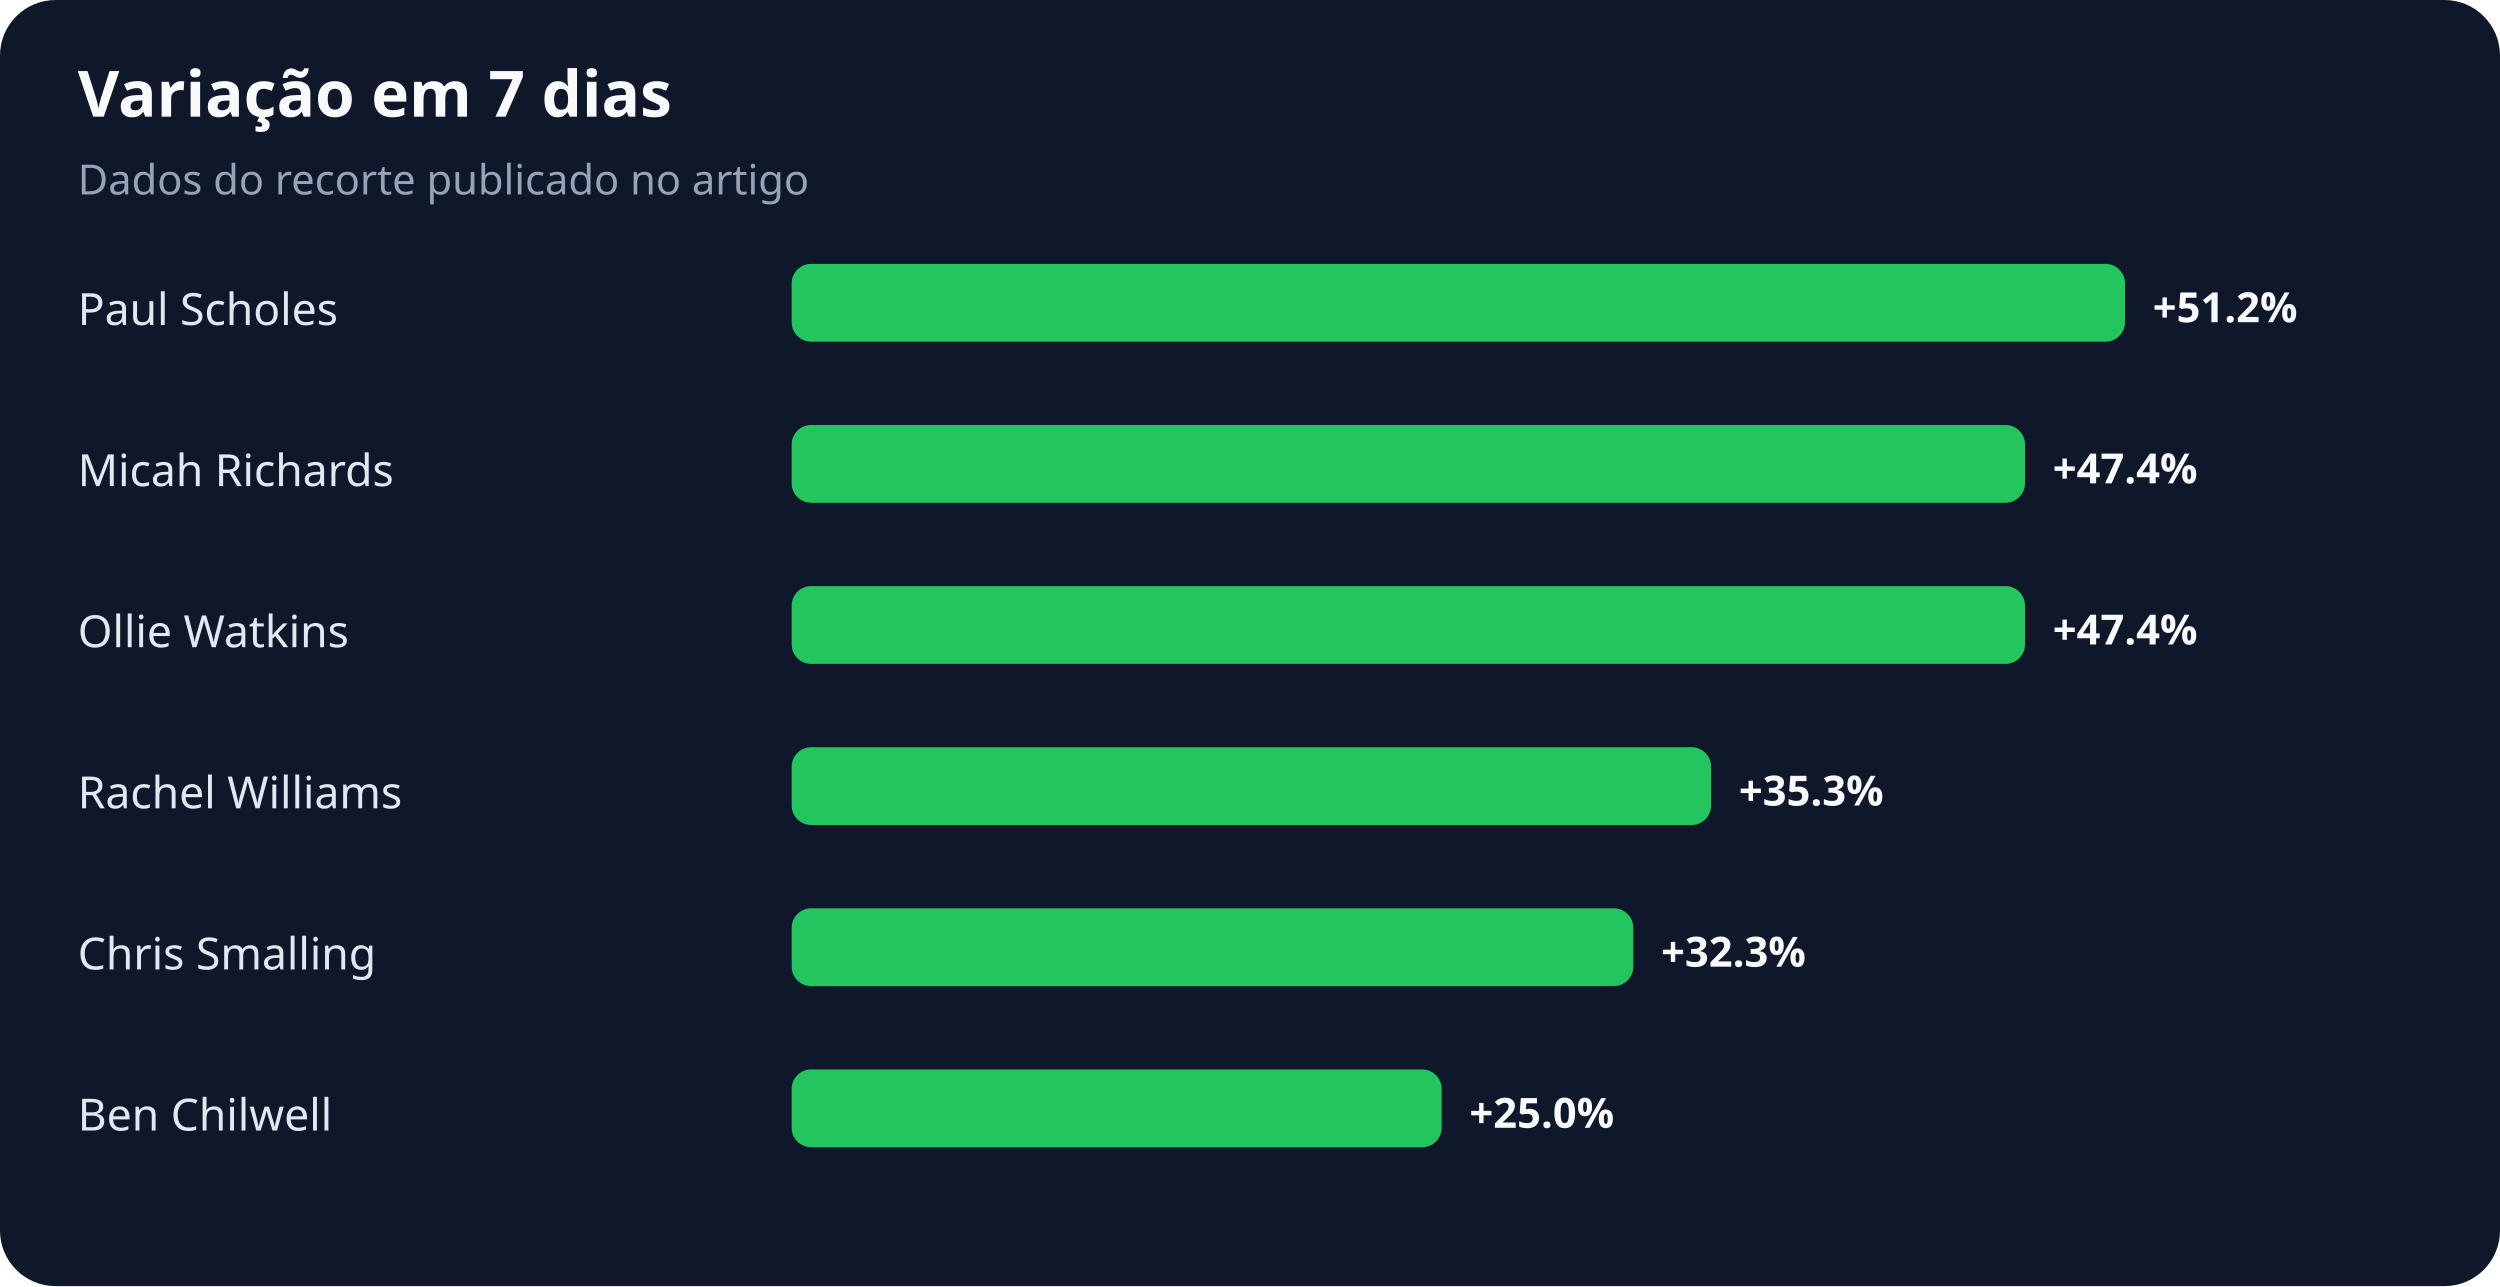
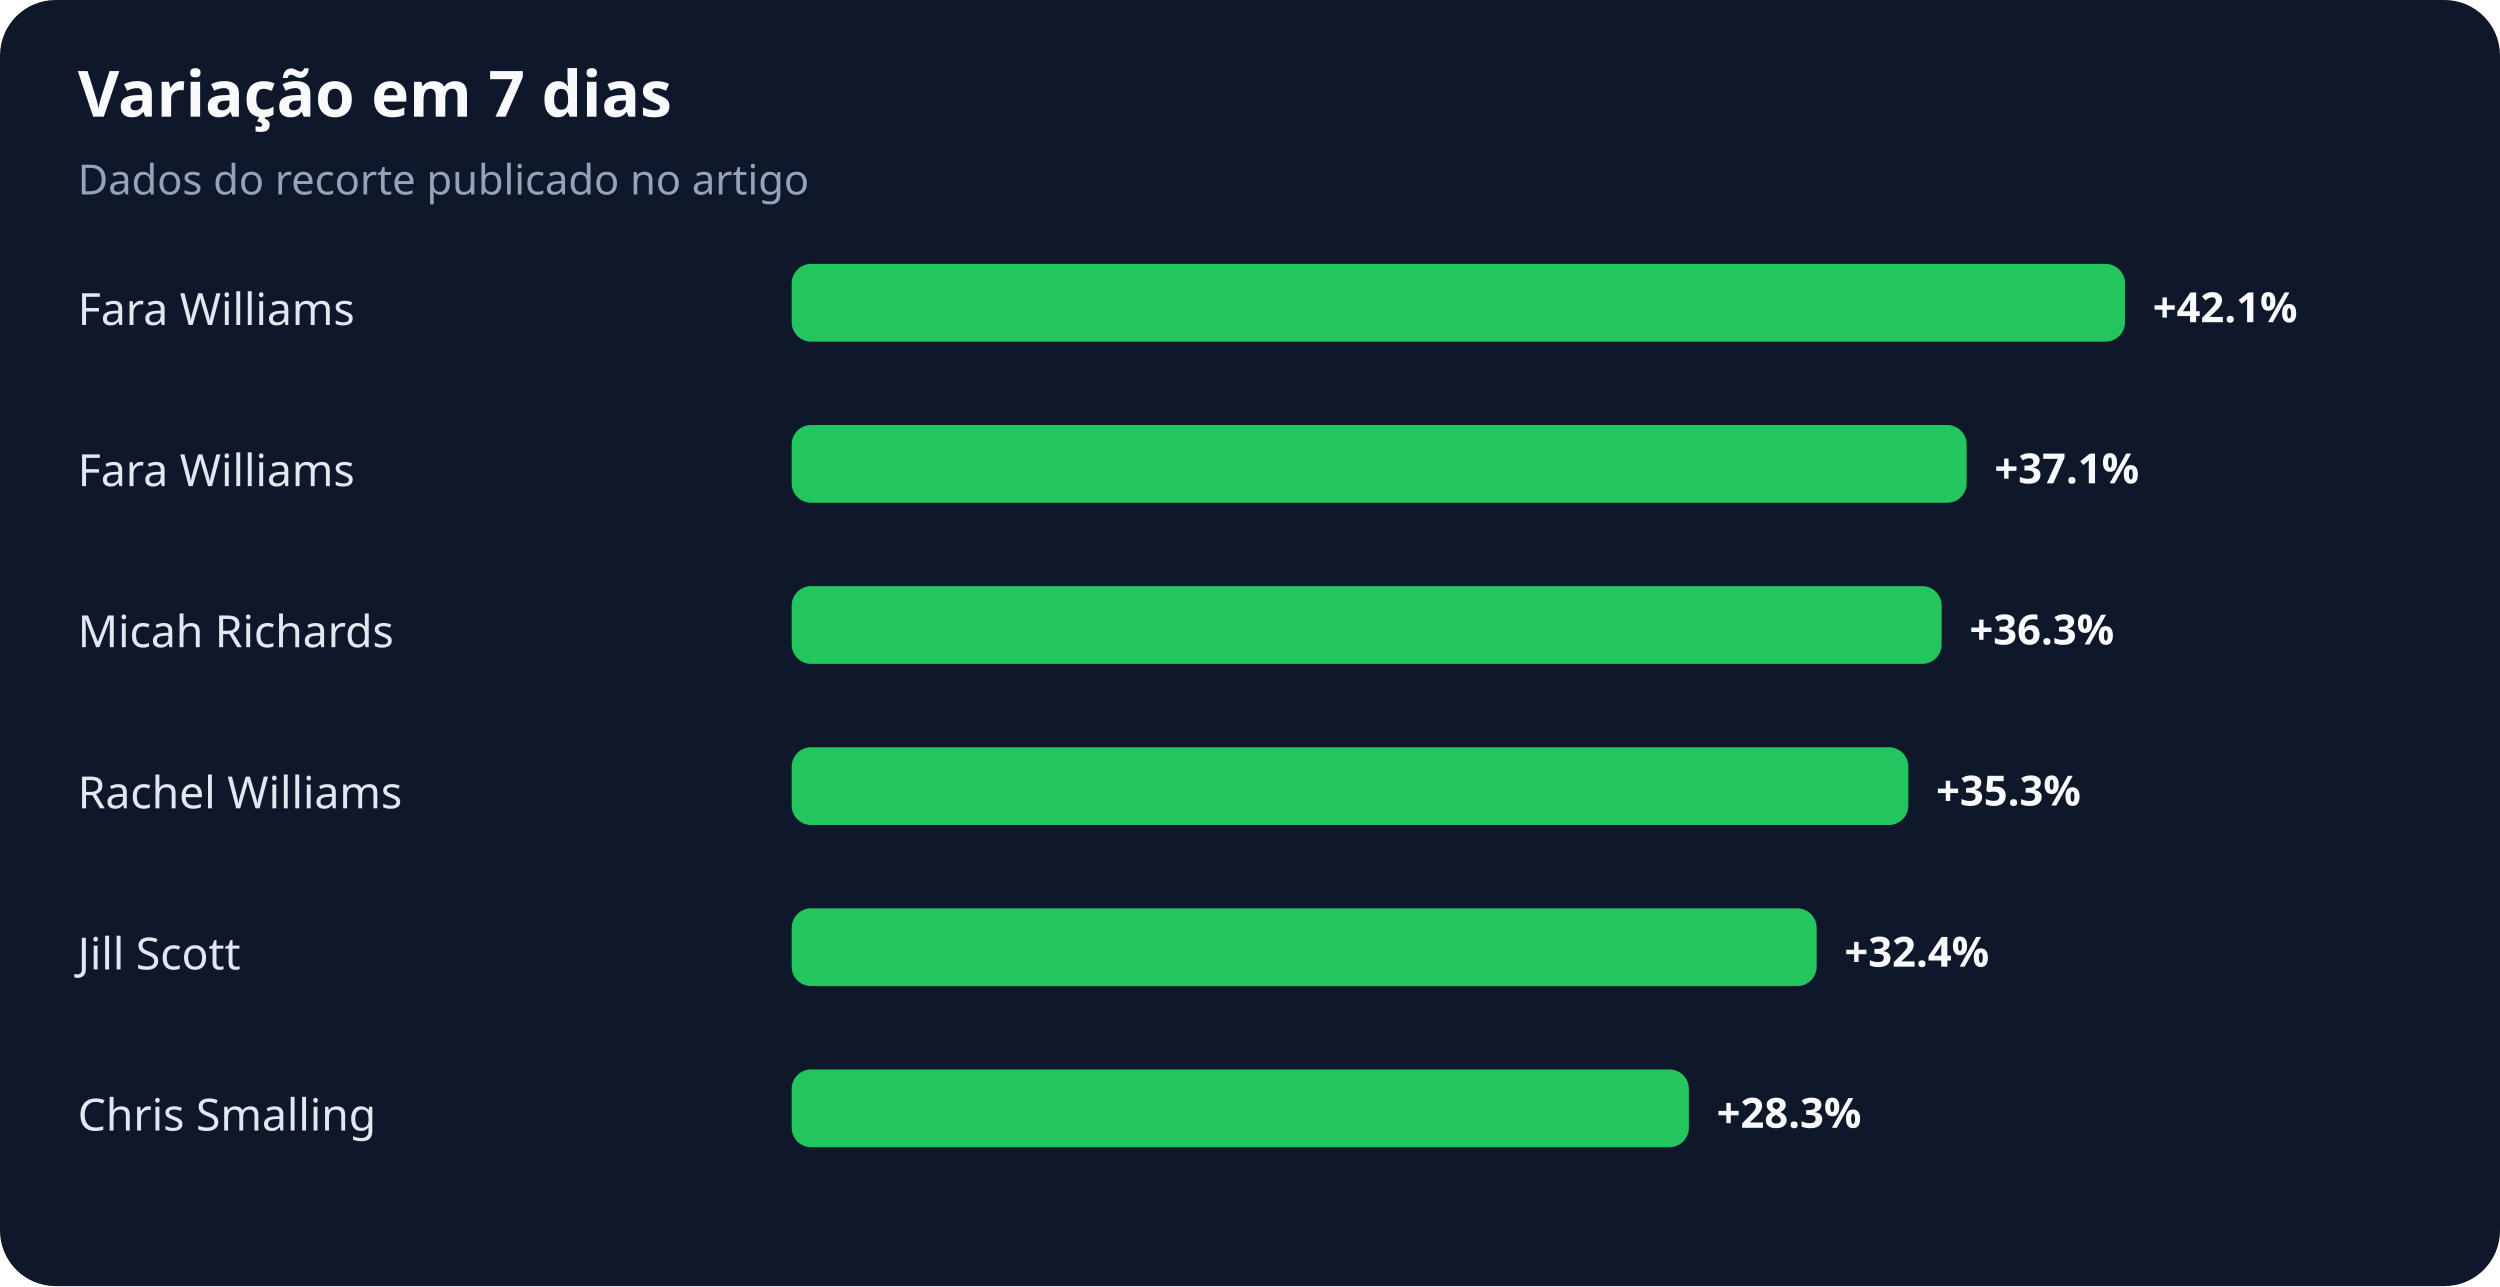
<svg xmlns="http://www.w3.org/2000/svg" width="900" height="463" viewBox="0 0 900 463" role="img" aria-labelledby="title desc">
  <rect width="100%" height="100%" rx="20" fill="#0f172a" />
  <text x="28" y="42" fill="#f8fafc" font-family="system-ui,sans-serif" font-size="23" font-weight="700">Variação em 7 dias</text>
  <text x="28" y="70" fill="#94a3b8" font-family="system-ui,sans-serif" font-size="15">Dados do recorte publicado no artigo</text>
-   <text x="28" y="117" fill="#e2e8f0" font-family="system-ui,sans-serif" font-size="16">Paul Scholes</text>
+   <text x="28" y="117" fill="#e2e8f0" font-family="system-ui,sans-serif" font-size="16">Fara Williams</text>
  <rect x="285" y="95" width="480" height="28" rx="7" fill="#22c55e" />
-   <text x="775" y="116" fill="#f8fafc" font-family="system-ui,sans-serif" font-size="15" font-weight="700">+51.2%</text>
-   <text x="28" y="175" fill="#e2e8f0" font-family="system-ui,sans-serif" font-size="16">Micah Richards</text>
-   <rect x="285" y="153" width="444" height="28" rx="7" fill="#22c55e" />
-   <text x="739" y="174" fill="#f8fafc" font-family="system-ui,sans-serif" font-size="15" font-weight="700">+47.4%</text>
-   <text x="28" y="233" fill="#e2e8f0" font-family="system-ui,sans-serif" font-size="16">Ollie Watkins</text>
-   <rect x="285" y="211" width="444" height="28" rx="7" fill="#22c55e" />
-   <text x="739" y="232" fill="#f8fafc" font-family="system-ui,sans-serif" font-size="15" font-weight="700">+47.4%</text>
+   <text x="775" y="116" fill="#f8fafc" font-family="system-ui,sans-serif" font-size="15" font-weight="700">+42.1%</text>
+   <text x="28" y="175" fill="#e2e8f0" font-family="system-ui,sans-serif" font-size="16">Fara Williams</text>
+   <rect x="285" y="153" width="423" height="28" rx="7" fill="#22c55e" />
+   <text x="718" y="174" fill="#f8fafc" font-family="system-ui,sans-serif" font-size="15" font-weight="700">+37.1%</text>
+   <text x="28" y="233" fill="#e2e8f0" font-family="system-ui,sans-serif" font-size="16">Micah Richards</text>
+   <rect x="285" y="211" width="414" height="28" rx="7" fill="#22c55e" />
+   <text x="709" y="232" fill="#f8fafc" font-family="system-ui,sans-serif" font-size="15" font-weight="700">+36.3%</text>
  <text x="28" y="291" fill="#e2e8f0" font-family="system-ui,sans-serif" font-size="16">Rachel Williams</text>
-   <rect x="285" y="269" width="331" height="28" rx="7" fill="#22c55e" />
-   <text x="626" y="290" fill="#f8fafc" font-family="system-ui,sans-serif" font-size="15" font-weight="700">+35.3%</text>
-   <text x="28" y="349" fill="#e2e8f0" font-family="system-ui,sans-serif" font-size="16">Chris Smalling</text>
-   <rect x="285" y="327" width="303" height="28" rx="7" fill="#22c55e" />
-   <text x="598" y="348" fill="#f8fafc" font-family="system-ui,sans-serif" font-size="15" font-weight="700">+32.3%</text>
-   <text x="28" y="407" fill="#e2e8f0" font-family="system-ui,sans-serif" font-size="16">Ben Chilwell</text>
-   <rect x="285" y="385" width="234" height="28" rx="7" fill="#22c55e" />
-   <text x="529" y="406" fill="#f8fafc" font-family="system-ui,sans-serif" font-size="15" font-weight="700">+25.0%</text>
+   <rect x="285" y="269" width="402" height="28" rx="7" fill="#22c55e" />
+   <text x="697" y="290" fill="#f8fafc" font-family="system-ui,sans-serif" font-size="15" font-weight="700">+35.3%</text>
+   <text x="28" y="349" fill="#e2e8f0" font-family="system-ui,sans-serif" font-size="16">Jill Scott</text>
+   <rect x="285" y="327" width="369" height="28" rx="7" fill="#22c55e" />
+   <text x="664" y="348" fill="#f8fafc" font-family="system-ui,sans-serif" font-size="15" font-weight="700">+32.4%</text>
+   <text x="28" y="407" fill="#e2e8f0" font-family="system-ui,sans-serif" font-size="16">Chris Smalling</text>
+   <rect x="285" y="385" width="323" height="28" rx="7" fill="#22c55e" />
+   <text x="618" y="406" fill="#f8fafc" font-family="system-ui,sans-serif" font-size="15" font-weight="700">+28.3%</text>
</svg>
